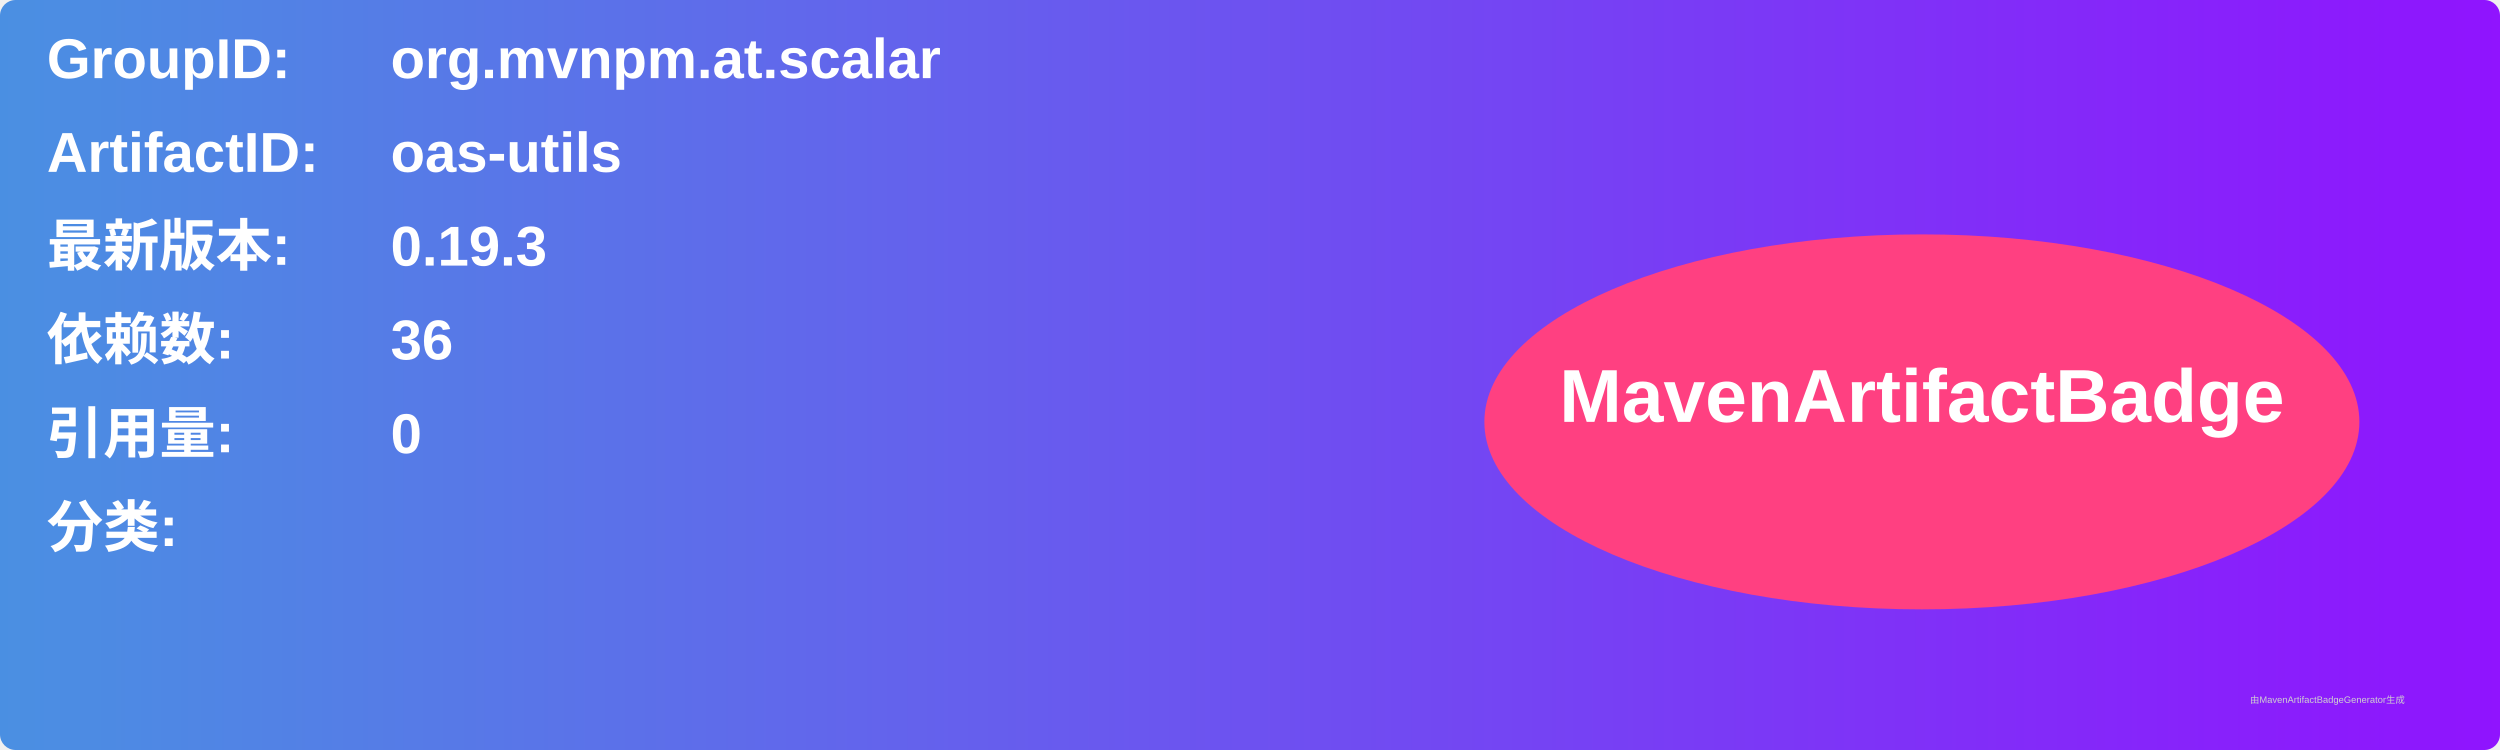
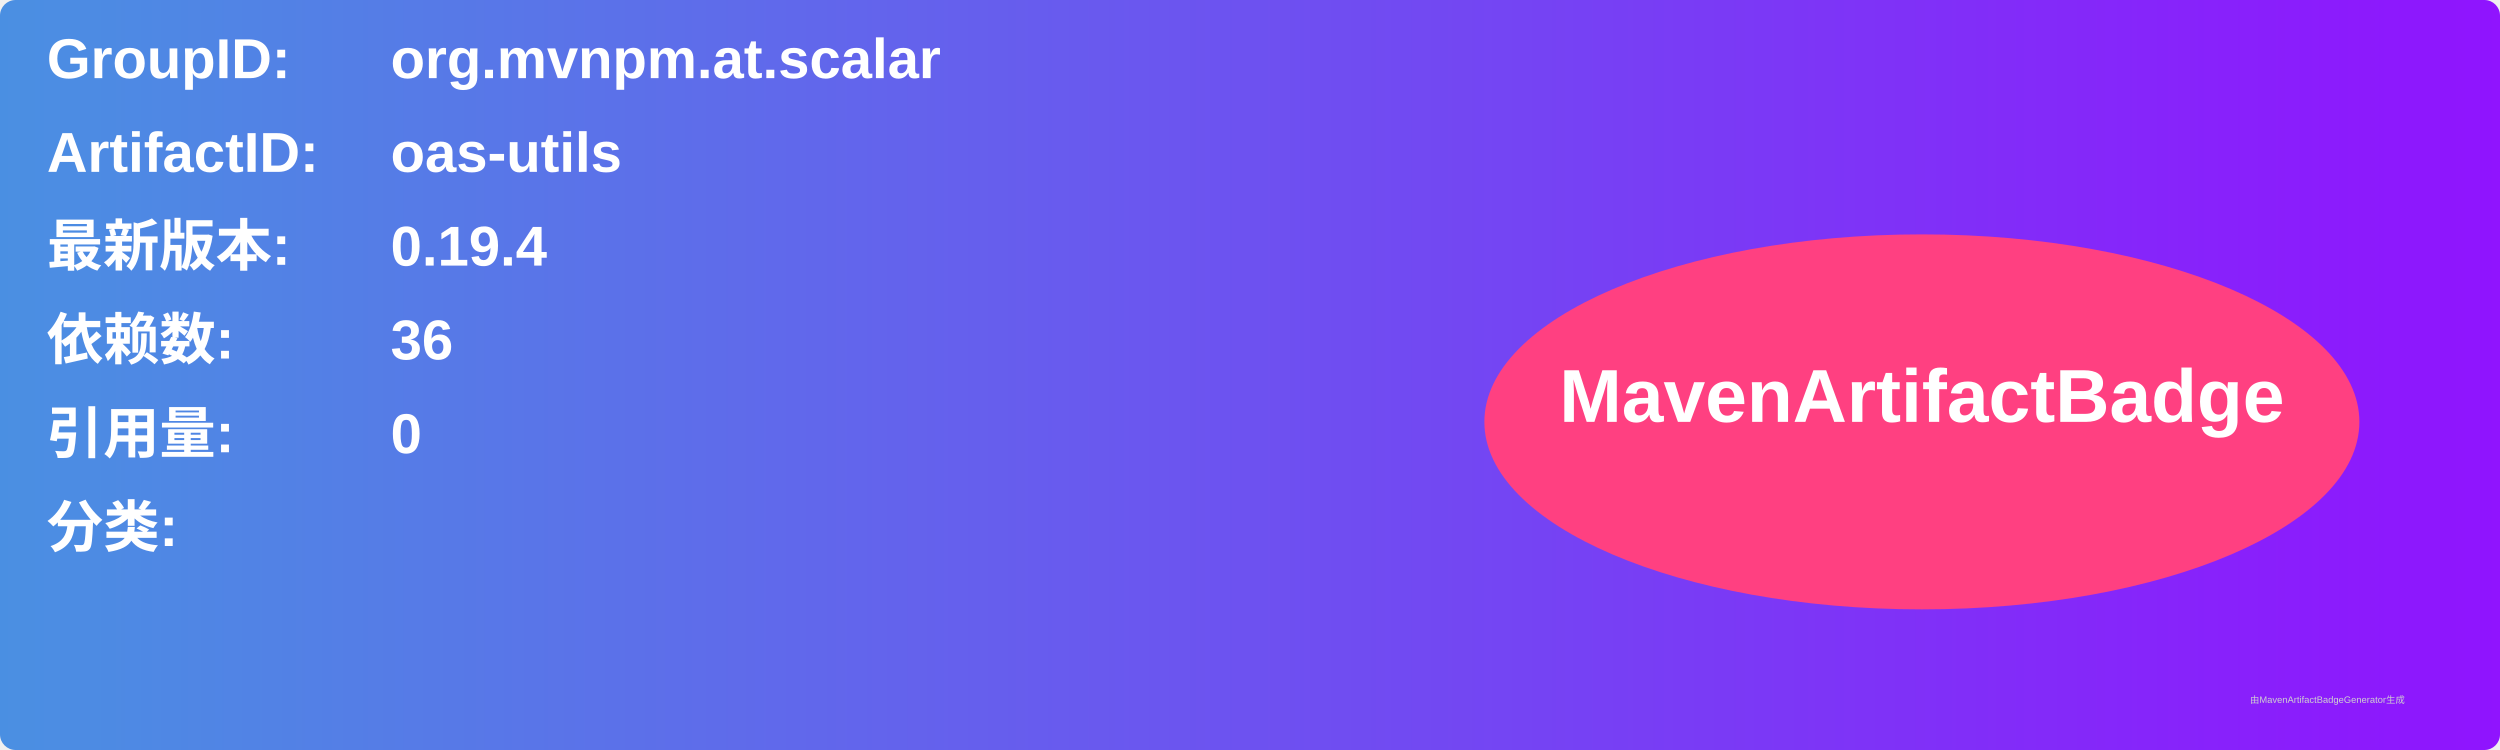
<svg xmlns="http://www.w3.org/2000/svg" width="800" height="240" viewBox="0 0 800 240">
  <linearGradient id="grad" x1="0%" y1="0%" x2="100%" y2="0%">
    <stop offset="0%" stop-color="#4a90e2" />
    <stop offset="100%" stop-color="#9013fe" />
  </linearGradient>
  <rect width="100%" height="100%" rx="5" ry="5" fill="url(#grad)" />
  <g transform="translate(15, 15)">
    <text x="0" y="10" font-family="Arial" font-size="18" fill="white" font-weight="bold" width="260">GroupID:</text>
    <text x="110" y="10" font-family="Arial" font-size="18" fill="white" font-weight="bold" width="460">org.mvnpm.at.scalar</text>
    <text x="0" y="40" font-family="Arial" font-size="18" fill="white" font-weight="bold" width="260">ArtifactID:</text>
    <text x="110" y="40" font-family="Arial" font-size="18" fill="white" font-weight="bold" width="460">oas-utils</text>
    <text x="0" y="70" font-family="Arial" font-size="18" fill="white" font-weight="bold">最新版本:</text>
    <text x="110" y="70" font-family="Arial" font-size="18" fill="white" font-weight="bold">
-       <tspan font-weight="bold">0.19.3</tspan>
+       <tspan font-weight="bold">0.19.4</tspan>
    </text>
    <text x="0" y="100" font-family="Arial" font-size="18" fill="white" font-weight="bold">依赖数: </text>
    <text x="110" y="100" font-family="Arial" font-size="18" fill="white">
      <tspan font-weight="bold">36</tspan>
    </text>
    <text x="0" y="130" font-family="Arial" font-size="18" fill="white" font-weight="bold">引用量: </text>
    <text x="110" y="130" font-family="Arial" font-size="18" fill="white">
      <tspan font-weight="bold">0</tspan>
    </text>
    <text x="0" y="160" font-family="Arial" font-size="18" fill="white" font-weight="bold">分类:</text>
    <text x="10" y="190" font-family="Arial" font-size="10" fill="white">
      <tspan font-weight="bold" />
    </text>
    <ellipse cx="600" cy="120" rx="140" ry="60" fill="#ff4081" />
    <text x="600" y="120" text-anchor="middle" font-family="Arial" font-size="24" fill="white" font-weight="bold">MavenArtifactBadge</text>
  </g>
  <text x="720" y="225" font-family="Arial" font-size="3" fill="#d0d0d0">由MavenArtifactBadgeGenerator生成</text>
</svg>
